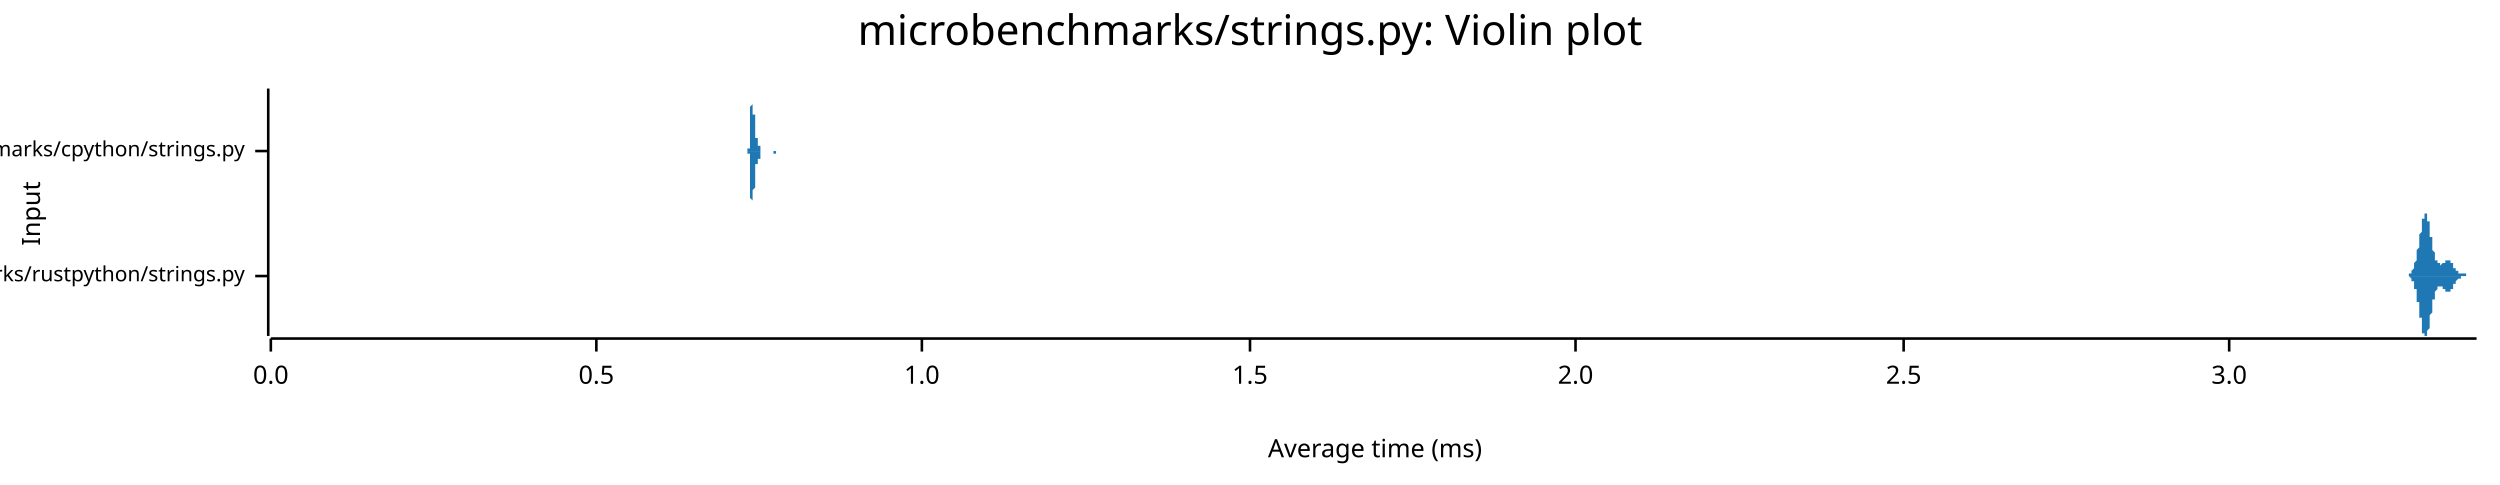
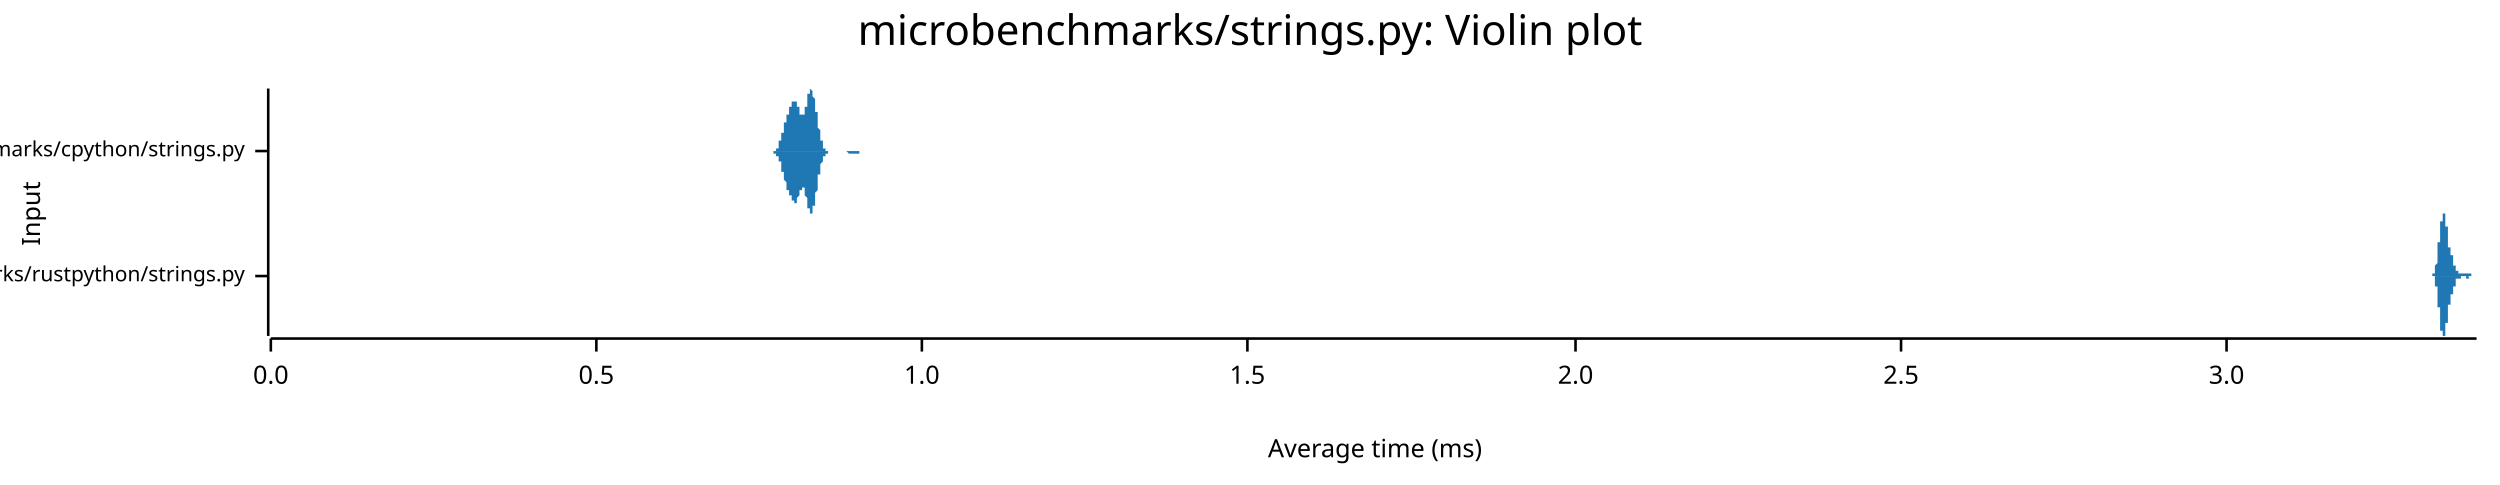
<svg xmlns="http://www.w3.org/2000/svg" width="960" height="186" viewBox="0 0 960 186">
  <text x="480" y="5" dy="0.76em" text-anchor="middle" font-family="sans-serif" font-size="16.129" opacity="1" fill="#000000">
microbenchmarks/strings.py: Violin plot
</text>
  <text x="8" y="82" dy="0.76em" text-anchor="middle" font-family="sans-serif" font-size="9.677" opacity="1" fill="#000000" transform="rotate(270, 8, 82)">
Input
</text>
  <text x="528" y="178" dy="-0.5ex" text-anchor="middle" font-family="sans-serif" font-size="9.677" opacity="1" fill="#000000">
Average time (ms)
</text>
  <polyline fill="none" opacity="1" stroke="#000000" stroke-width="1" points="103,34 103,129 " />
  <text x="94" y="106" dy="0.5ex" text-anchor="end" font-family="sans-serif" font-size="8.065" opacity="1" fill="#000000">
microbenchmarks/rustpython/strings.py
</text>
  <polyline fill="none" opacity="1" stroke="#000000" stroke-width="1" points="98,106 103,106 " />
  <text x="94" y="58" dy="0.5ex" text-anchor="end" font-family="sans-serif" font-size="8.065" opacity="1" fill="#000000">
microbenchmarks/cpython/strings.py
</text>
  <polyline fill="none" opacity="1" stroke="#000000" stroke-width="1" points="98,58 103,58 " />
  <polyline fill="none" opacity="1" stroke="#000000" stroke-width="1" points="104,130 951,130 " />
  <text x="104" y="140" dy="0.76em" text-anchor="middle" font-family="sans-serif" font-size="9.677" opacity="1" fill="#000000">
0.0
</text>
  <polyline fill="none" opacity="1" stroke="#000000" stroke-width="1" points="104,130 104,135 " />
  <text x="229" y="140" dy="0.76em" text-anchor="middle" font-family="sans-serif" font-size="9.677" opacity="1" fill="#000000">
0.5
</text>
  <polyline fill="none" opacity="1" stroke="#000000" stroke-width="1" points="229,130 229,135 " />
  <text x="354" y="140" dy="0.76em" text-anchor="middle" font-family="sans-serif" font-size="9.677" opacity="1" fill="#000000">
1.0
</text>
  <polyline fill="none" opacity="1" stroke="#000000" stroke-width="1" points="354,130 354,135 " />
-   <text x="480" y="140" dy="0.76em" text-anchor="middle" font-family="sans-serif" font-size="9.677" opacity="1" fill="#000000">
+   <text x="479" y="140" dy="0.76em" text-anchor="middle" font-family="sans-serif" font-size="9.677" opacity="1" fill="#000000">
1.5
</text>
-   <polyline fill="none" opacity="1" stroke="#000000" stroke-width="1" points="480,130 480,135 " />
+   <polyline fill="none" opacity="1" stroke="#000000" stroke-width="1" points="479,130 479,135 " />
  <text x="605" y="140" dy="0.76em" text-anchor="middle" font-family="sans-serif" font-size="9.677" opacity="1" fill="#000000">
2.0
</text>
  <polyline fill="none" opacity="1" stroke="#000000" stroke-width="1" points="605,130 605,135 " />
-   <text x="731" y="140" dy="0.76em" text-anchor="middle" font-family="sans-serif" font-size="9.677" opacity="1" fill="#000000">
+   <text x="730" y="140" dy="0.76em" text-anchor="middle" font-family="sans-serif" font-size="9.677" opacity="1" fill="#000000">
2.5
</text>
-   <polyline fill="none" opacity="1" stroke="#000000" stroke-width="1" points="731,130 731,135 " />
-   <text x="856" y="140" dy="0.76em" text-anchor="middle" font-family="sans-serif" font-size="9.677" opacity="1" fill="#000000">
+   <polyline fill="none" opacity="1" stroke="#000000" stroke-width="1" points="730,130 730,135 " />
+   <text x="855" y="140" dy="0.76em" text-anchor="middle" font-family="sans-serif" font-size="9.677" opacity="1" fill="#000000">
3.0
</text>
-   <polyline fill="none" opacity="1" stroke="#000000" stroke-width="1" points="856,130 856,135 " />
-   <polygon opacity="1" fill="#1F78B4" points="923,106 923,106 923,106 923,106 923,106 923,106 923,106 923,106 923,106 923,106 924,106 924,106 924,106 924,106 924,106 924,106 924,106 924,106 924,106 924,106 924,106 924,106 924,106 924,106 924,106 924,106 924,106 924,106 925,106 925,106 925,106 925,105 925,105 925,105 925,105 925,105 925,105 925,105 925,105 925,105 925,105 925,105 925,105 925,105 925,105 925,105 926,105 926,105 926,105 926,105 926,105 926,105 926,105 926,105 926,104 926,104 926,104 926,104 926,104 926,104 926,104 926,104 926,104 926,104 927,103 927,103 927,103 927,103 927,103 927,103 927,103 927,103 927,102 927,102 927,102 927,102 927,102 927,101 927,101 927,101 927,101 927,101 928,100 928,100 928,100 928,100 928,99 928,99 928,99 928,99 928,98 928,98 928,98 928,98 928,97 928,97 928,97 928,96 928,96 928,96 929,95 929,95 929,95 929,95 929,94 929,94 929,93 929,93 929,93 929,92 929,92 929,92 929,91 929,91 929,91 929,90 929,90 929,90 930,89 930,89 930,89 930,88 930,88 930,88 930,87 930,87 930,87 930,86 930,86 930,86 930,85 930,85 930,85 930,85 930,84 930,84 930,84 931,84 931,83 931,83 931,83 931,83 931,83 931,83 931,83 931,82 931,82 931,82 931,82 931,82 931,82 931,82 931,82 931,82 931,82 932,82 932,82 932,82 932,82 932,82 932,82 932,83 932,83 932,83 932,83 932,83 932,83 932,84 932,84 932,84 932,84 932,85 932,85 933,85 933,86 933,86 933,86 933,86 933,87 933,87 933,87 933,88 933,88 933,88 933,89 933,89 933,89 933,90 933,90 933,91 933,91 934,91 934,92 934,92 934,92 934,93 934,93 934,93 934,94 934,94 934,94 934,94 934,95 934,95 934,95 934,96 934,96 934,96 934,96 935,97 935,97 935,97 935,97 935,98 935,98 935,98 935,98 935,98 935,99 935,99 935,99 935,99 935,99 935,100 935,100 935,100 935,100 936,100 936,100 936,100 936,100 936,101 936,101 936,101 936,101 936,101 936,101 936,101 936,101 936,101 936,101 936,101 936,101 936,101 936,101 937,101 937,101 937,102 937,102 937,102 937,102 937,102 937,102 937,102 937,102 937,102 937,102 937,102 937,102 937,102 937,102 937,102 937,102 937,102 938,101 938,101 938,101 938,101 938,101 938,101 938,101 938,101 938,101 938,101 938,101 938,101 938,101 938,101 938,101 938,101 938,101 938,101 939,101 939,101 939,101 939,100 939,100 939,100 939,100 939,100 939,100 939,100 939,100 939,100 939,100 939,100 939,100 939,100 939,100 939,100 940,100 940,100 940,100 940,100 940,100 940,100 940,100 940,100 940,100 940,100 940,100 940,100 940,100 940,100 940,100 940,100 940,100 940,100 941,100 941,100 941,100 941,100 941,100 941,100 941,100 941,100 941,100 941,100 941,100 941,100 941,100 941,101 941,101 941,101 941,101 941,101 942,101 942,101 942,101 942,101 942,101 942,101 942,102 942,102 942,102 942,102 942,102 942,102 942,102 942,102 942,102 942,102 942,102 942,103 943,103 943,103 943,103 943,103 943,103 943,103 943,103 943,103 943,103 943,103 943,103 943,104 943,104 943,104 943,104 943,104 943,104 943,104 944,104 944,104 944,104 944,104 944,104 944,104 944,104 944,104 944,104 944,104 944,104 944,105 944,105 944,105 944,105 944,105 944,105 944,105 944,105 945,105 945,105 945,105 945,105 945,105 945,105 945,105 945,105 945,105 945,105 945,105 945,105 945,105 945,105 945,105 945,105 945,105 945,105 946,105 946,105 946,105 946,105 946,105 946,105 946,105 946,105 946,105 946,105 946,105 946,105 946,105 946,105 946,105 946,105 946,105 946,105 947,105 947,105 947,105 947,105 947,105 947,105 947,105 947,105 947,105 947,105 947,105 947,105 947,105 947,105 947,105 947,106 947,106 947,106 948,106 948,106 948,106 948,106 948,106 948,106 948,106 948,106 948,106 948,106 948,106 948,106 948,106 948,106 948,106 948,106 948,106 948,106 949,106 949,106 949,106 949,106 949,106 949,106 949,106 949,106 949,106 949,106 949,106 949,106 949,106 949,106 949,106 949,106 949,106 949,106 950,106 950,106 950,106 950,106 950,106 950,106 950,106 950,106 950,106 950,106 950,106 950,106 950,106 950,106 950,106 950,106 950,106 950,106 951,106 951,106 923,106 " />
-   <polygon opacity="1" fill="#1F78B4" points="923,106 923,106 923,106 923,106 923,106 923,106 923,106 923,106 923,106 923,106 924,106 924,106 924,106 924,106 924,106 924,106 924,106 924,106 924,106 924,106 924,106 924,106 924,106 924,106 924,106 924,106 924,106 924,106 925,106 925,106 925,106 925,106 925,106 925,106 925,106 925,106 925,106 925,106 925,106 925,106 925,106 925,106 925,106 925,106 925,106 925,106 926,107 926,107 926,107 926,107 926,107 926,107 926,107 926,107 926,107 926,107 926,107 926,107 926,107 926,107 926,108 926,108 926,108 926,108 927,108 927,108 927,108 927,108 927,109 927,109 927,109 927,109 927,109 927,109 927,109 927,110 927,110 927,110 927,110 927,110 927,111 927,111 928,111 928,111 928,112 928,112 928,112 928,112 928,113 928,113 928,113 928,113 928,114 928,114 928,114 928,114 928,115 928,115 928,115 928,116 929,116 929,116 929,117 929,117 929,117 929,118 929,118 929,118 929,119 929,119 929,119 929,120 929,120 929,120 929,121 929,121 929,121 929,122 930,122 930,123 930,123 930,123 930,124 930,124 930,124 930,125 930,125 930,125 930,125 930,126 930,126 930,126 930,127 930,127 930,127 930,127 930,128 931,128 931,128 931,128 931,128 931,129 931,129 931,129 931,129 931,129 931,129 931,129 931,129 931,129 931,129 931,129 931,129 931,129 931,129 932,129 932,129 932,129 932,129 932,129 932,129 932,129 932,129 932,129 932,128 932,128 932,128 932,128 932,128 932,127 932,127 932,127 932,127 933,126 933,126 933,126 933,125 933,125 933,125 933,124 933,124 933,124 933,123 933,123 933,123 933,122 933,122 933,122 933,121 933,121 933,121 934,120 934,120 934,120 934,119 934,119 934,119 934,118 934,118 934,118 934,117 934,117 934,117 934,116 934,116 934,116 934,116 934,115 934,115 935,115 935,115 935,114 935,114 935,114 935,114 935,113 935,113 935,113 935,113 935,113 935,112 935,112 935,112 935,112 935,112 935,112 935,112 936,111 936,111 936,111 936,111 936,111 936,111 936,111 936,111 936,111 936,111 936,110 936,110 936,110 936,110 936,110 936,110 936,110 936,110 937,110 937,110 937,110 937,110 937,110 937,110 937,110 937,110 937,110 937,110 937,110 937,110 937,110 937,110 937,110 937,110 937,110 937,110 937,110 938,110 938,110 938,110 938,110 938,110 938,110 938,110 938,110 938,110 938,110 938,110 938,110 938,111 938,111 938,111 938,111 938,111 938,111 939,111 939,111 939,111 939,111 939,111 939,111 939,111 939,111 939,111 939,111 939,111 939,111 939,112 939,112 939,112 939,112 939,112 939,112 940,112 940,112 940,112 940,112 940,112 940,112 940,112 940,112 940,112 940,112 940,112 940,112 940,112 940,112 940,112 940,112 940,112 940,112 941,112 941,112 941,112 941,112 941,112 941,112 941,111 941,111 941,111 941,111 941,111 941,111 941,111 941,111 941,111 941,111 941,111 941,111 942,111 942,110 942,110 942,110 942,110 942,110 942,110 942,110 942,110 942,110 942,110 942,109 942,109 942,109 942,109 942,109 942,109 942,109 943,109 943,109 943,109 943,109 943,108 943,108 943,108 943,108 943,108 943,108 943,108 943,108 943,108 943,108 943,108 943,108 943,108 943,108 944,107 944,107 944,107 944,107 944,107 944,107 944,107 944,107 944,107 944,107 944,107 944,107 944,107 944,107 944,107 944,107 944,107 944,107 944,107 945,107 945,107 945,107 945,107 945,107 945,107 945,107 945,107 945,107 945,107 945,107 945,107 945,106 945,106 945,106 945,106 945,106 945,106 946,106 946,106 946,106 946,106 946,106 946,106 946,106 946,106 946,106 946,106 946,106 946,106 946,106 946,106 946,106 946,106 946,106 946,106 947,106 947,106 947,106 947,106 947,106 947,106 947,106 947,106 947,106 947,106 947,106 947,106 947,106 947,106 947,106 947,106 947,106 947,106 948,106 948,106 948,106 948,106 948,106 948,106 948,106 948,106 948,106 948,106 948,106 948,106 948,106 948,106 948,106 948,106 948,106 948,106 949,106 949,106 949,106 949,106 949,106 949,106 949,106 949,106 949,106 949,106 949,106 949,106 949,106 949,106 949,106 949,106 949,106 949,106 950,106 950,106 950,106 950,106 950,106 950,106 950,106 950,106 950,106 950,106 950,106 950,106 950,106 950,106 950,106 950,106 950,106 950,106 951,106 951,106 923,106 " />
-   <polygon opacity="1" fill="#1F78B4" points="287,58 287,58 287,58 287,58 287,58 287,58 287,58 287,58 287,58 287,58 287,58 287,58 287,58 287,58 287,58 287,58 287,58 287,58 287,58 287,58 287,57 287,57 288,57 288,57 288,57 288,57 288,57 288,56 288,56 288,56 288,56 288,56 288,55 288,55 288,55 288,54 288,54 288,54 288,53 288,53 288,53 288,52 288,52 288,51 288,51 288,50 288,50 288,49 288,49 288,48 288,47 288,47 288,46 288,46 288,45 288,44 288,44 288,43 288,42 288,42 288,41 288,41 289,40 289,39 289,39 289,38 289,38 289,37 289,37 289,36 289,36 289,36 289,35 289,35 289,35 289,35 289,35 289,35 289,34 289,34 289,35 289,35 289,35 289,35 289,35 289,35 289,36 289,36 289,36 289,37 289,37 289,38 289,38 289,39 289,39 289,40 289,40 289,41 289,41 289,42 289,42 289,43 289,44 290,44 290,45 290,45 290,46 290,46 290,47 290,47 290,48 290,48 290,49 290,49 290,50 290,50 290,50 290,51 290,51 290,51 290,51 290,52 290,52 290,52 290,52 290,52 290,53 290,53 290,53 290,53 290,53 290,53 290,53 290,53 290,53 290,53 290,53 290,53 290,53 290,53 290,53 290,53 290,53 290,53 291,53 291,53 291,53 291,53 291,53 291,53 291,53 291,53 291,53 291,53 291,53 291,53 291,53 291,53 291,53 291,53 291,53 291,53 291,54 291,54 291,54 291,54 291,54 291,54 291,54 291,54 291,54 291,54 291,54 291,55 291,55 291,55 291,55 291,55 291,55 291,55 291,55 291,55 291,56 291,56 292,56 292,56 292,56 292,56 292,56 292,56 292,56 292,56 292,56 292,57 292,57 292,57 292,57 292,57 292,57 292,57 292,57 292,57 292,57 292,57 292,57 292,57 292,57 292,57 292,58 292,58 292,58 292,58 292,58 292,58 292,58 292,58 292,58 292,58 292,58 292,58 292,58 292,58 292,58 292,58 292,58 293,58 293,58 293,58 293,58 293,58 293,58 293,58 293,58 293,58 293,58 293,58 293,58 293,58 293,58 293,58 293,58 293,58 293,58 293,58 293,58 293,58 293,58 293,58 293,58 293,58 293,58 293,58 293,58 293,58 293,58 293,58 293,58 293,58 293,58 293,58 293,58 293,58 293,58 293,58 293,58 293,58 294,58 294,58 294,58 294,58 294,58 294,58 294,58 294,58 294,58 294,58 294,58 294,58 294,58 294,58 294,58 294,58 294,58 294,58 294,58 294,58 294,58 294,58 294,58 294,58 294,58 294,58 294,58 294,58 294,58 294,58 294,58 294,58 294,58 294,58 294,58 294,58 294,58 294,58 294,58 294,58 295,58 295,58 295,58 295,58 295,58 295,58 295,58 295,58 295,58 295,58 295,58 295,58 295,58 295,58 295,58 295,58 295,58 295,58 295,58 295,58 295,58 295,58 295,58 295,58 295,58 295,58 295,58 295,58 295,58 295,58 295,58 295,58 295,58 295,58 295,58 295,58 295,58 295,58 295,58 295,58 295,58 296,58 296,58 296,58 296,58 296,58 296,58 296,58 296,58 296,58 296,58 296,58 296,58 296,58 296,58 296,58 296,58 296,58 296,58 296,58 296,58 296,58 296,58 296,58 296,58 296,58 296,58 296,58 296,58 296,58 296,58 296,58 296,58 296,58 296,58 296,58 296,58 296,58 296,58 296,58 296,58 296,58 297,58 297,58 297,58 297,58 297,58 297,58 297,58 297,58 297,58 297,58 297,58 297,58 297,58 297,58 297,58 297,58 297,58 297,58 297,58 297,58 297,58 297,58 297,58 297,58 297,58 297,58 297,58 297,58 297,58 297,58 297,58 297,58 297,58 297,58 297,58 297,58 297,58 297,58 297,58 297,58 298,58 298,58 298,58 298,58 298,58 298,58 298,58 298,58 298,58 298,58 298,58 298,58 298,58 298,58 298,58 298,58 298,58 298,58 298,58 298,58 298,58 298,58 298,58 298,58 298,58 298,58 298,58 298,58 298,58 298,58 298,58 298,58 298,58 298,58 298,58 298,58 298,58 298,58 298,58 298,58 298,58 299,58 299,58 299,58 299,58 299,58 299,58 299,58 299,58 299,58 299,58 299,58 299,58 299,58 299,58 299,58 299,58 299,58 299,58 299,58 299,58 299,58 299,58 299,58 299,58 299,58 299,58 299,58 299,58 299,58 299,58 299,58 299,58 287,58 " />
-   <polygon opacity="1" fill="#1F78B4" points="287,58 287,58 287,58 287,58 287,58 287,58 287,58 287,58 287,58 287,58 287,58 287,59 287,59 287,59 287,59 287,59 287,59 287,59 287,59 287,59 287,59 287,59 288,59 288,59 288,60 288,60 288,60 288,60 288,60 288,60 288,61 288,61 288,61 288,61 288,62 288,62 288,62 288,63 288,63 288,63 288,64 288,64 288,65 288,65 288,66 288,66 288,67 288,67 288,68 288,69 288,69 288,70 288,70 288,71 288,72 288,72 288,73 288,74 288,74 288,75 288,75 288,76 289,77 289,77 289,78 289,78 289,79 289,79 289,80 289,80 289,80 289,81 289,81 289,81 289,82 289,82 289,82 289,82 289,82 289,82 289,82 289,82 289,82 289,82 289,81 289,81 289,81 289,80 289,80 289,80 289,79 289,79 289,78 289,78 289,77 289,77 289,76 289,76 289,75 289,75 289,74 289,73 289,73 290,72 290,72 290,71 290,71 290,70 290,70 290,69 290,69 290,68 290,68 290,67 290,67 290,67 290,66 290,66 290,66 290,65 290,65 290,65 290,65 290,64 290,64 290,64 290,64 290,64 290,64 290,64 290,63 290,63 290,63 290,63 290,63 290,63 290,63 290,63 290,63 290,63 290,63 290,63 290,63 290,63 291,63 291,63 291,63 291,63 291,63 291,63 291,63 291,63 291,63 291,63 291,63 291,63 291,63 291,63 291,63 291,63 291,63 291,63 291,63 291,63 291,63 291,63 291,63 291,63 291,62 291,62 291,62 291,62 291,62 291,62 291,62 291,62 291,62 291,61 291,61 291,61 291,61 291,61 291,61 291,61 292,61 292,61 292,61 292,60 292,60 292,60 292,60 292,60 292,60 292,60 292,60 292,60 292,60 292,60 292,60 292,59 292,59 292,59 292,59 292,59 292,59 292,59 292,59 292,59 292,59 292,59 292,59 292,59 292,59 292,59 292,59 292,59 292,59 292,59 292,59 292,59 292,59 292,59 292,59 292,59 292,58 293,58 293,58 293,58 293,58 293,58 293,58 293,58 293,58 293,58 293,58 293,58 293,58 293,58 293,58 293,58 293,58 293,58 293,58 293,58 293,58 293,58 293,58 293,58 293,58 293,58 293,58 293,58 293,58 293,58 293,58 293,58 293,58 293,58 293,58 293,58 293,58 293,58 293,58 293,58 293,58 293,58 294,58 294,58 294,58 294,58 294,59 294,59 294,59 294,59 294,59 294,59 294,59 294,59 294,59 294,59 294,59 294,59 294,59 294,59 294,59 294,59 294,59 294,59 294,59 294,59 294,59 294,59 294,59 294,59 294,59 294,59 294,59 294,59 294,59 294,59 294,59 294,58 294,58 294,58 294,58 294,58 295,58 295,58 295,58 295,58 295,58 295,58 295,58 295,58 295,58 295,58 295,58 295,58 295,58 295,58 295,58 295,58 295,58 295,58 295,58 295,58 295,58 295,58 295,58 295,58 295,58 295,58 295,58 295,58 295,58 295,58 295,58 295,58 295,58 295,58 295,58 295,58 295,58 295,58 295,58 295,58 295,58 296,58 296,58 296,58 296,58 296,58 296,58 296,58 296,58 296,58 296,58 296,58 296,58 296,58 296,58 296,58 296,58 296,58 296,58 296,58 296,58 296,58 296,58 296,58 296,58 296,58 296,58 296,58 296,58 296,58 296,58 296,58 296,58 296,58 296,58 296,58 296,58 296,58 296,58 296,58 296,58 296,58 297,58 297,58 297,58 297,58 297,58 297,58 297,58 297,58 297,58 297,58 297,58 297,58 297,58 297,58 297,58 297,58 297,58 297,58 297,58 297,58 297,58 297,58 297,58 297,58 297,58 297,58 297,58 297,58 297,58 297,58 297,58 297,58 297,58 297,59 297,59 297,59 297,59 297,59 297,59 297,59 298,59 298,59 298,59 298,59 298,59 298,59 298,59 298,59 298,59 298,59 298,59 298,59 298,59 298,59 298,59 298,59 298,59 298,59 298,59 298,59 298,59 298,59 298,59 298,58 298,58 298,58 298,58 298,58 298,58 298,58 298,58 298,58 298,58 298,58 298,58 298,58 298,58 298,58 298,58 298,58 298,58 299,58 299,58 299,58 299,58 299,58 299,58 299,58 299,58 299,58 299,58 299,58 299,58 299,58 299,58 299,58 299,58 299,58 299,58 299,58 299,58 299,58 299,58 299,58 299,58 299,58 299,58 299,58 299,58 299,58 299,58 299,58 299,58 287,58 " />
+   <polyline fill="none" opacity="1" stroke="#000000" stroke-width="1" points="855,130 855,135 " />
+   <polygon opacity="1" fill="#1F78B4" points="933,106 933,106 933,106 933,106 933,106 933,106 933,106 933,106 933,106 933,106 933,106 933,106 933,106 933,106 934,106 934,106 934,106 934,106 934,106 934,106 934,106 934,106 934,106 934,106 934,106 934,106 934,106 934,106 934,106 934,106 934,106 934,105 934,105 934,105 934,105 934,105 934,105 934,105 934,105 934,105 934,105 934,105 935,105 935,105 935,105 935,105 935,105 935,105 935,105 935,105 935,105 935,104 935,104 935,104 935,104 935,104 935,104 935,104 935,104 935,104 935,103 935,103 935,103 935,103 935,103 935,103 935,102 935,102 935,102 935,102 935,102 936,101 936,101 936,101 936,101 936,100 936,100 936,100 936,100 936,99 936,99 936,99 936,99 936,98 936,98 936,98 936,97 936,97 936,97 936,96 936,96 936,96 936,95 936,95 936,95 936,94 936,94 936,94 936,93 937,93 937,93 937,92 937,92 937,92 937,91 937,91 937,91 937,90 937,90 937,90 937,89 937,89 937,89 937,88 937,88 937,88 937,88 937,87 937,87 937,87 937,87 937,86 937,86 937,86 937,86 937,85 937,85 937,85 938,85 938,84 938,84 938,84 938,84 938,84 938,84 938,83 938,83 938,83 938,83 938,83 938,83 938,83 938,83 938,82 938,82 938,82 938,82 938,82 938,82 938,82 938,82 938,82 938,82 938,82 938,82 938,82 939,82 939,82 939,82 939,82 939,82 939,82 939,82 939,83 939,83 939,83 939,83 939,83 939,83 939,83 939,84 939,84 939,84 939,84 939,84 939,85 939,85 939,85 939,85 939,86 939,86 939,86 939,86 939,87 939,87 940,87 940,88 940,88 940,88 940,88 940,89 940,89 940,89 940,90 940,90 940,90 940,90 940,91 940,91 940,91 940,92 940,92 940,92 940,92 940,93 940,93 940,93 940,93 940,94 940,94 940,94 940,94 940,94 940,95 941,95 941,95 941,95 941,95 941,95 941,96 941,96 941,96 941,96 941,96 941,96 941,96 941,96 941,97 941,97 941,97 941,97 941,97 941,97 941,97 941,97 941,98 941,98 941,98 941,98 941,98 941,98 941,98 942,98 942,98 942,99 942,99 942,99 942,99 942,99 942,99 942,99 942,99 942,99 942,100 942,100 942,100 942,100 942,100 942,100 942,100 942,100 942,101 942,101 942,101 942,101 942,101 942,101 942,101 942,101 942,102 942,102 943,102 943,102 943,102 943,102 943,102 943,102 943,103 943,103 943,103 943,103 943,103 943,103 943,103 943,103 943,103 943,103 943,103 943,103 943,104 943,104 943,104 943,104 943,104 943,104 943,104 943,104 943,104 943,104 944,104 944,104 944,104 944,104 944,104 944,104 944,104 944,104 944,104 944,104 944,104 944,104 944,104 944,104 944,105 944,105 944,105 944,105 944,105 944,105 944,105 944,105 944,105 944,105 944,105 944,105 944,105 944,105 944,105 945,105 945,105 945,105 945,105 945,105 945,105 945,105 945,105 945,105 945,105 945,105 945,105 945,105 945,105 945,105 945,105 945,105 945,105 945,105 945,105 945,105 945,105 945,105 945,105 945,105 945,105 945,105 945,105 945,105 946,105 946,105 946,105 946,105 946,105 946,105 946,105 946,105 946,105 946,105 946,105 946,105 946,105 946,105 946,105 946,105 946,105 946,105 946,105 946,105 946,105 946,105 946,105 946,105 946,105 946,105 946,105 946,105 947,105 947,105 947,105 947,105 947,105 947,105 947,105 947,105 947,105 947,105 947,105 947,105 947,105 947,105 947,105 947,105 947,105 947,105 947,105 947,105 947,105 947,105 947,105 947,105 947,105 947,105 947,105 947,105 947,105 948,105 948,105 948,105 948,105 948,105 948,105 948,105 948,105 948,105 948,105 948,105 948,105 948,105 948,105 948,105 948,105 948,105 948,105 948,105 948,105 948,105 948,105 948,105 948,105 948,105 948,105 948,105 948,105 949,105 949,105 949,105 949,105 949,105 949,105 949,105 949,105 949,105 949,105 949,105 949,105 949,105 949,105 949,105 949,105 949,105 949,105 949,105 949,106 949,106 949,106 949,106 949,106 949,106 949,106 949,106 949,106 949,106 950,106 950,106 950,106 950,106 950,106 950,106 950,106 950,106 950,106 950,106 950,106 950,106 950,106 950,106 950,106 950,106 950,106 950,106 950,106 950,106 950,106 950,106 950,106 950,106 950,106 950,106 950,106 950,106 951,106 951,106 933,106 " />
+   <polygon opacity="1" fill="#1F78B4" points="933,106 933,106 933,106 933,106 933,106 933,106 933,106 933,106 933,106 933,106 933,106 933,106 933,106 933,106 934,106 934,106 934,106 934,106 934,106 934,106 934,106 934,106 934,106 934,106 934,106 934,106 934,106 934,106 934,106 934,106 934,106 934,106 934,106 934,106 934,106 934,106 934,106 934,106 934,106 934,106 934,106 934,106 935,106 935,106 935,107 935,107 935,107 935,107 935,107 935,107 935,107 935,107 935,107 935,107 935,107 935,107 935,108 935,108 935,108 935,108 935,108 935,108 935,108 935,109 935,109 935,109 935,109 935,109 935,109 935,110 935,110 936,110 936,110 936,111 936,111 936,111 936,111 936,112 936,112 936,112 936,112 936,113 936,113 936,113 936,113 936,114 936,114 936,114 936,115 936,115 936,115 936,116 936,116 936,116 936,117 936,117 936,117 936,118 936,118 937,118 937,119 937,119 937,119 937,120 937,120 937,120 937,121 937,121 937,121 937,122 937,122 937,122 937,123 937,123 937,123 937,124 937,124 937,124 937,124 937,125 937,125 937,125 937,125 937,126 937,126 937,126 937,126 937,127 938,127 938,127 938,127 938,127 938,128 938,128 938,128 938,128 938,128 938,128 938,128 938,129 938,129 938,129 938,129 938,129 938,129 938,129 938,129 938,129 938,129 938,129 938,129 938,129 938,129 938,129 938,129 938,129 939,129 939,129 939,129 939,129 939,129 939,129 939,129 939,129 939,129 939,129 939,129 939,128 939,128 939,128 939,128 939,128 939,127 939,127 939,127 939,127 939,127 939,126 939,126 939,126 939,126 939,125 939,125 939,125 939,124 940,124 940,124 940,124 940,123 940,123 940,123 940,122 940,122 940,122 940,122 940,121 940,121 940,121 940,120 940,120 940,120 940,120 940,119 940,119 940,119 940,119 940,118 940,118 940,118 940,118 940,118 940,117 940,117 940,117 941,117 941,117 941,116 941,116 941,116 941,116 941,116 941,116 941,116 941,115 941,115 941,115 941,115 941,115 941,115 941,115 941,115 941,114 941,114 941,114 941,114 941,114 941,114 941,114 941,114 941,114 941,113 941,113 942,113 942,113 942,113 942,113 942,113 942,113 942,112 942,112 942,112 942,112 942,112 942,112 942,112 942,112 942,112 942,111 942,111 942,111 942,111 942,111 942,111 942,111 942,111 942,110 942,110 942,110 942,110 942,110 942,110 943,110 943,110 943,109 943,109 943,109 943,109 943,109 943,109 943,109 943,109 943,109 943,109 943,108 943,108 943,108 943,108 943,108 943,108 943,108 943,108 943,108 943,108 943,108 943,108 943,108 943,108 943,107 943,107 944,107 944,107 944,107 944,107 944,107 944,107 944,107 944,107 944,107 944,107 944,107 944,107 944,107 944,107 944,107 944,107 944,107 944,107 944,107 944,107 944,107 944,107 944,107 944,107 944,107 944,107 944,107 944,107 944,107 945,107 945,107 945,107 945,107 945,107 945,107 945,107 945,107 945,107 945,107 945,107 945,107 945,107 945,107 945,107 945,107 945,107 945,107 945,107 945,107 945,106 945,106 945,106 945,106 945,106 945,106 945,106 945,106 945,106 946,106 946,106 946,106 946,106 946,106 946,106 946,106 946,106 946,106 946,106 946,106 946,106 946,106 946,106 946,106 946,106 946,106 946,106 946,106 946,106 946,106 946,106 946,106 946,106 946,106 946,106 946,106 946,106 947,106 947,106 947,106 947,106 947,106 947,106 947,106 947,106 947,106 947,106 947,106 947,106 947,106 947,106 947,107 947,107 947,107 947,107 947,107 947,107 947,107 947,107 947,107 947,107 947,107 947,107 947,107 947,107 947,107 948,107 948,107 948,107 948,107 948,107 948,107 948,107 948,107 948,107 948,107 948,107 948,107 948,107 948,107 948,107 948,107 948,107 948,107 948,107 948,107 948,107 948,107 948,107 948,106 948,106 948,106 948,106 948,106 949,106 949,106 949,106 949,106 949,106 949,106 949,106 949,106 949,106 949,106 949,106 949,106 949,106 949,106 949,106 949,106 949,106 949,106 949,106 949,106 949,106 949,106 949,106 949,106 949,106 949,106 949,106 949,106 949,106 950,106 950,106 950,106 950,106 950,106 950,106 950,106 950,106 950,106 950,106 950,106 950,106 950,106 950,106 950,106 950,106 950,106 950,106 950,106 950,106 950,106 950,106 950,106 950,106 950,106 950,106 950,106 950,106 951,106 951,106 933,106 " />
+   <polygon opacity="1" fill="#1F78B4" points="296,58 296,58 296,58 297,58 297,58 297,58 297,58 297,58 297,58 297,58 297,58 297,58 297,58 297,58 297,58 297,58 297,58 298,58 298,58 298,58 298,58 298,57 298,57 298,57 298,57 298,57 298,57 298,57 298,57 298,57 299,57 299,56 299,56 299,56 299,56 299,56 299,56 299,56 299,55 299,55 299,55 299,55 299,55 299,54 300,54 300,54 300,54 300,53 300,53 300,53 300,53 300,52 300,52 300,52 300,51 300,51 300,51 301,51 301,50 301,50 301,50 301,49 301,49 301,49 301,48 301,48 301,48 301,48 301,47 301,47 302,47 302,47 302,46 302,46 302,46 302,46 302,45 302,45 302,45 302,45 302,44 302,44 302,44 302,44 303,44 303,43 303,43 303,43 303,43 303,43 303,43 303,42 303,42 303,42 303,42 303,42 303,41 304,41 304,41 304,41 304,41 304,41 304,40 304,40 304,40 304,40 304,40 304,40 304,40 304,39 304,39 305,39 305,39 305,39 305,39 305,39 305,39 305,39 305,39 305,39 305,39 305,39 305,39 305,39 306,39 306,39 306,39 306,39 306,39 306,39 306,39 306,40 306,40 306,40 306,40 306,40 306,41 306,41 307,41 307,41 307,41 307,42 307,42 307,42 307,42 307,43 307,43 307,43 307,43 307,43 307,44 308,44 308,44 308,44 308,44 308,44 308,44 308,44 308,44 308,45 308,44 308,44 308,44 308,44 308,44 309,44 309,44 309,44 309,44 309,43 309,43 309,43 309,43 309,42 309,42 309,42 309,41 309,41 310,41 310,40 310,40 310,40 310,39 310,39 310,39 310,38 310,38 310,38 310,37 310,37 310,37 310,36 311,36 311,36 311,36 311,35 311,35 311,35 311,35 311,35 311,35 311,35 311,35 311,34 311,34 312,35 312,35 312,35 312,35 312,35 312,35 312,35 312,35 312,36 312,36 312,36 312,37 312,37 312,37 313,38 313,38 313,38 313,39 313,39 313,40 313,40 313,40 313,41 313,41 313,42 313,42 313,43 314,43 314,44 314,44 314,45 314,45 314,46 314,46 314,47 314,47 314,48 314,48 314,49 314,49 314,49 315,50 315,50 315,51 315,51 315,51 315,52 315,52 315,52 315,53 315,53 315,53 315,54 315,54 316,54 316,54 316,55 316,55 316,55 316,55 316,56 316,56 316,56 316,56 316,56 316,56 316,57 316,57 317,57 317,57 317,57 317,57 317,57 317,57 317,57 317,57 317,58 317,58 317,58 317,58 317,58 318,58 318,58 318,58 318,58 318,58 318,58 318,58 318,58 318,58 318,58 318,58 318,58 318,58 318,58 319,58 319,58 319,58 319,58 319,58 319,58 319,58 319,58 319,58 319,58 319,58 319,58 319,58 320,58 320,58 320,58 320,58 320,58 320,58 320,58 320,58 320,58 320,58 320,58 320,58 320,58 320,58 321,58 321,58 321,58 321,58 321,58 321,58 321,58 321,58 321,58 321,58 321,58 321,58 321,58 322,58 322,58 322,58 322,58 322,58 322,58 322,58 322,58 322,58 322,58 322,58 322,58 322,58 322,58 323,58 323,58 323,58 323,58 323,58 323,58 323,58 323,58 323,58 323,58 323,58 323,58 323,58 324,58 324,58 324,58 324,58 324,58 324,58 324,58 324,58 324,58 324,58 324,58 324,58 324,58 324,58 325,58 325,58 325,58 325,58 325,58 325,58 325,58 325,58 325,58 325,58 325,58 325,58 325,58 326,58 326,58 326,58 326,58 326,58 326,58 326,58 326,58 326,58 326,58 326,58 326,58 326,58 326,58 327,58 327,58 327,58 327,58 327,58 327,58 327,58 327,58 327,58 327,58 327,58 327,58 327,58 328,58 328,58 328,58 328,58 328,58 328,58 328,58 328,58 328,58 328,58 328,58 328,58 328,58 328,58 329,58 329,58 329,58 329,58 329,58 329,58 329,58 329,58 329,58 329,58 329,58 329,58 329,58 330,58 330,58 330,58 330,58 330,58 330,58 330,58 330,58 330,58 330,58 330,58 330,58 330,58 331,58 331,58 331,58 331,58 331,58 331,58 331,58 331,58 331,58 331,58 331,58 331,58 331,58 331,58 332,58 332,58 332,58 332,58 332,58 332,58 332,58 332,58 332,58 332,58 332,58 332,58 332,58 333,58 333,58 333,58 333,58 333,58 333,58 333,58 333,58 333,58 333,58 333,58 333,58 333,58 296,58 " />
+   <polygon opacity="1" fill="#1F78B4" points="296,58 296,58 296,58 297,58 297,58 297,58 297,58 297,58 297,58 297,58 297,58 297,59 297,59 297,59 297,59 297,59 297,59 298,59 298,59 298,59 298,59 298,59 298,59 298,59 298,59 298,59 298,59 298,60 298,60 298,60 299,60 299,60 299,60 299,60 299,60 299,61 299,61 299,61 299,61 299,61 299,62 299,62 299,62 299,62 300,62 300,63 300,63 300,63 300,63 300,64 300,64 300,64 300,65 300,65 300,65 300,65 300,66 301,66 301,66 301,67 301,67 301,67 301,67 301,68 301,68 301,68 301,69 301,69 301,69 301,69 302,70 302,70 302,70 302,70 302,71 302,71 302,71 302,71 302,72 302,72 302,72 302,72 302,72 302,73 303,73 303,73 303,73 303,73 303,74 303,74 303,74 303,74 303,74 303,75 303,75 303,75 303,75 304,75 304,75 304,76 304,76 304,76 304,76 304,76 304,76 304,77 304,77 304,77 304,77 304,77 304,77 305,77 305,77 305,78 305,78 305,78 305,78 305,78 305,78 305,78 305,78 305,78 305,78 305,78 306,78 306,78 306,78 306,78 306,77 306,77 306,77 306,77 306,77 306,77 306,76 306,76 306,76 306,76 307,75 307,75 307,75 307,75 307,75 307,74 307,74 307,74 307,74 307,73 307,73 307,73 307,73 308,73 308,73 308,72 308,72 308,72 308,72 308,72 308,72 308,72 308,72 308,72 308,72 308,72 308,72 309,72 309,73 309,73 309,73 309,73 309,73 309,74 309,74 309,74 309,74 309,75 309,75 309,75 310,76 310,76 310,76 310,77 310,77 310,78 310,78 310,78 310,79 310,79 310,79 310,80 310,80 310,80 311,80 311,81 311,81 311,81 311,81 311,81 311,82 311,82 311,82 311,82 311,82 311,82 311,82 312,82 312,82 312,82 312,82 312,82 312,81 312,81 312,81 312,81 312,81 312,80 312,80 312,80 312,79 313,79 313,79 313,78 313,78 313,77 313,77 313,77 313,76 313,76 313,75 313,75 313,74 313,74 314,73 314,73 314,72 314,72 314,71 314,71 314,70 314,70 314,69 314,69 314,68 314,68 314,68 314,67 315,67 315,66 315,66 315,65 315,65 315,65 315,64 315,64 315,64 315,63 315,63 315,63 315,63 316,62 316,62 316,62 316,62 316,61 316,61 316,61 316,61 316,61 316,60 316,60 316,60 316,60 316,60 317,60 317,60 317,59 317,59 317,59 317,59 317,59 317,59 317,59 317,59 317,59 317,59 317,59 318,59 318,59 318,59 318,59 318,59 318,59 318,58 318,58 318,58 318,58 318,58 318,58 318,58 318,58 319,58 319,58 319,58 319,58 319,58 319,58 319,58 319,58 319,58 319,58 319,58 319,58 319,58 320,58 320,58 320,58 320,58 320,58 320,58 320,58 320,58 320,58 320,58 320,58 320,58 320,58 320,58 321,58 321,58 321,58 321,58 321,58 321,58 321,58 321,58 321,58 321,58 321,58 321,58 321,58 322,58 322,58 322,58 322,58 322,58 322,58 322,58 322,58 322,58 322,58 322,58 322,58 322,58 322,58 323,58 323,58 323,58 323,58 323,58 323,58 323,58 323,58 323,58 323,58 323,58 323,58 323,58 324,58 324,58 324,58 324,58 324,58 324,58 324,58 324,58 324,58 324,58 324,58 324,58 324,58 324,58 325,58 325,58 325,58 325,58 325,58 325,58 325,58 325,58 325,58 325,58 325,58 325,58 325,58 326,59 326,59 326,59 326,59 326,59 326,59 326,59 326,59 326,59 326,59 326,59 326,59 326,59 326,59 327,59 327,59 327,59 327,59 327,59 327,59 327,59 327,59 327,59 327,59 327,59 327,59 327,59 328,59 328,59 328,59 328,59 328,59 328,59 328,59 328,59 328,59 328,59 328,59 328,59 328,59 328,59 329,59 329,59 329,59 329,59 329,59 329,59 329,59 329,59 329,59 329,59 329,59 329,59 329,59 330,59 330,59 330,59 330,59 330,59 330,59 330,59 330,59 330,59 330,58 330,58 330,58 330,58 331,58 331,58 331,58 331,58 331,58 331,58 331,58 331,58 331,58 331,58 331,58 331,58 331,58 331,58 332,58 332,58 332,58 332,58 332,58 332,58 332,58 332,58 332,58 332,58 332,58 332,58 332,58 333,58 333,58 333,58 333,58 333,58 333,58 333,58 333,58 333,58 333,58 333,58 333,58 333,58 296,58 " />
</svg>
